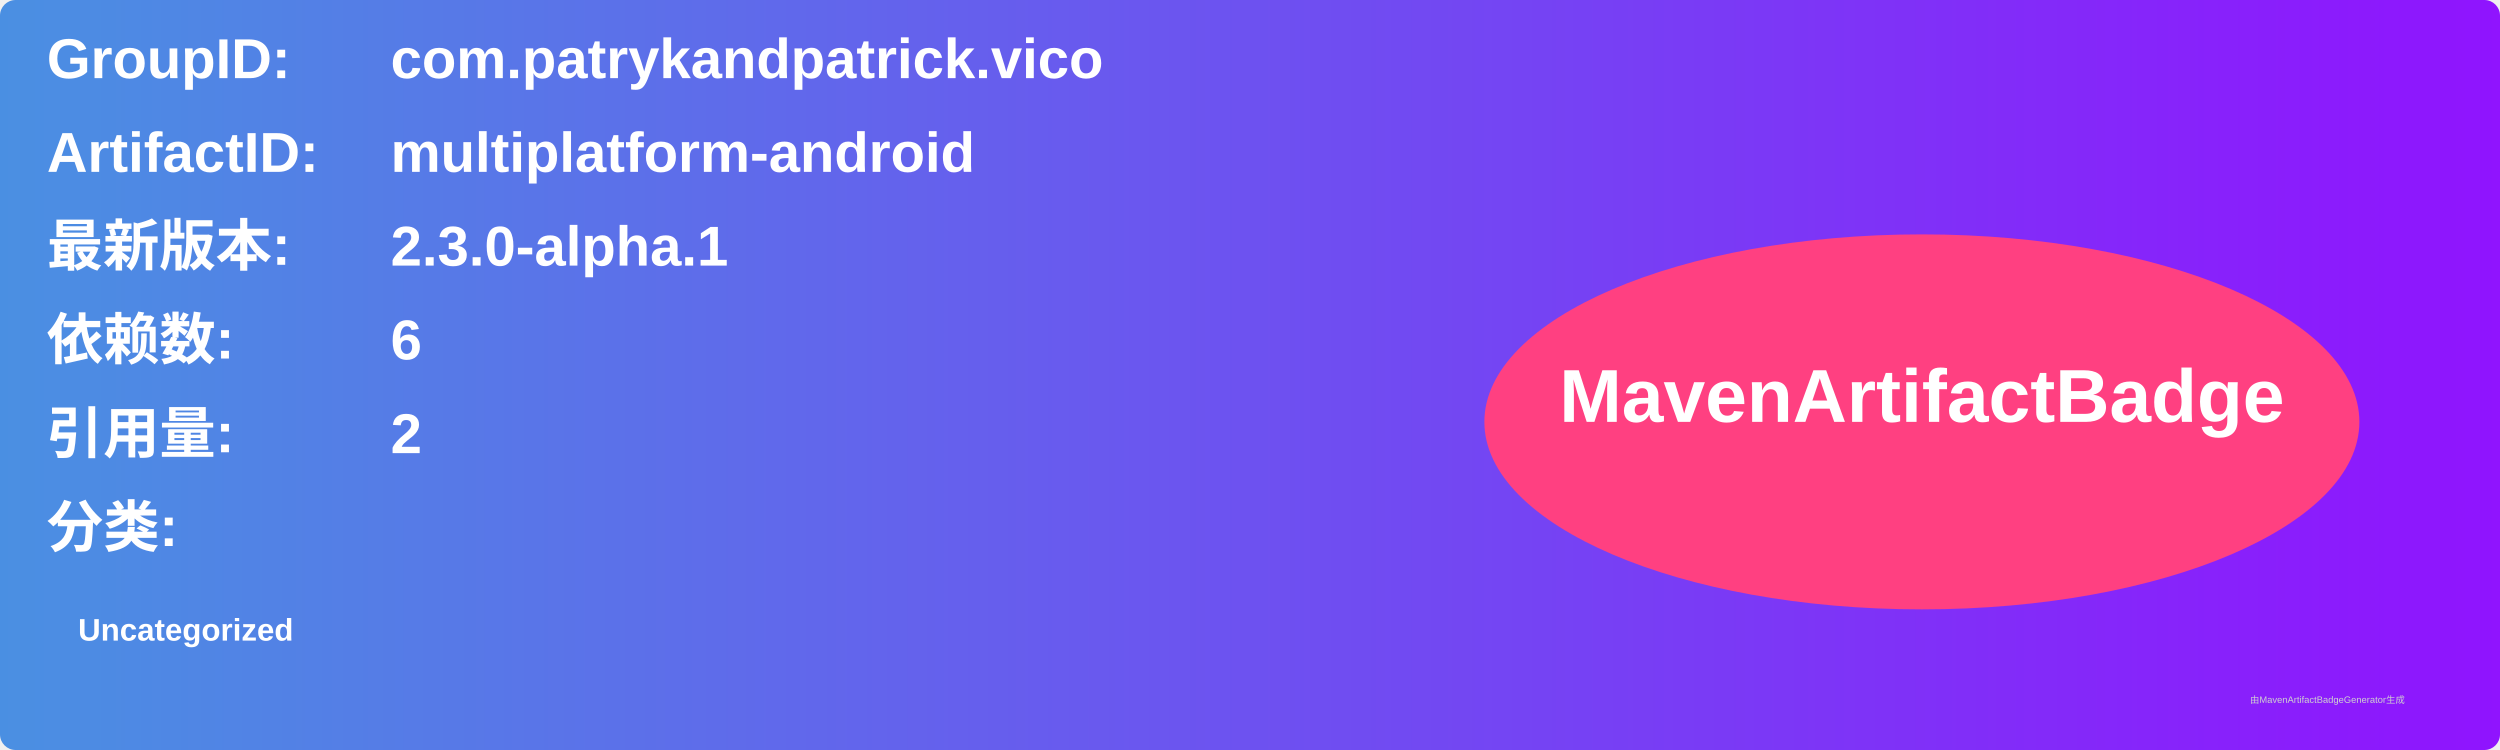
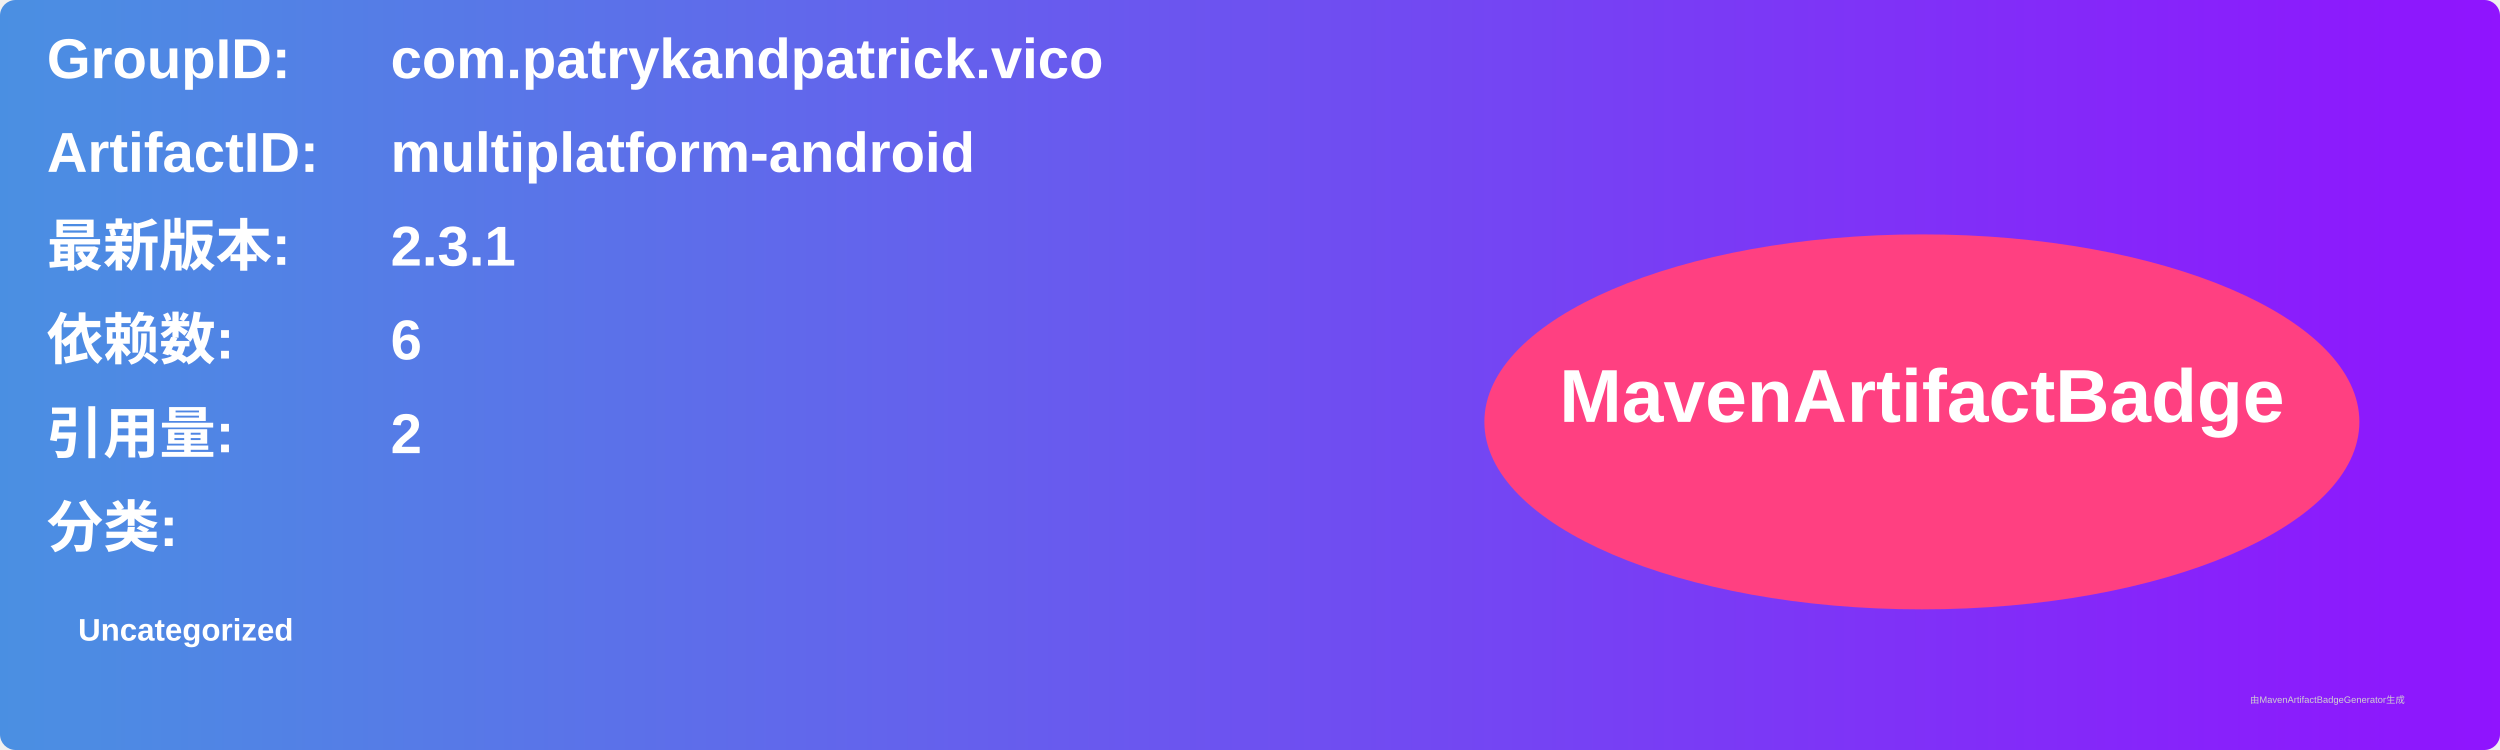
<svg xmlns="http://www.w3.org/2000/svg" width="800" height="240" viewBox="0 0 800 240">
  <linearGradient id="grad" x1="0%" y1="0%" x2="100%" y2="0%">
    <stop offset="0%" stop-color="#4a90e2" />
    <stop offset="100%" stop-color="#9013fe" />
  </linearGradient>
  <rect width="100%" height="100%" rx="5" ry="5" fill="url(#grad)" />
  <g transform="translate(15, 15)">
    <text x="0" y="10" font-family="Arial" font-size="18" fill="white" font-weight="bold" width="260">GroupID:</text>
    <text x="110" y="10" font-family="Arial" font-size="18" fill="white" font-weight="bold" width="460">com.patrykandpatrick.vico</text>
    <text x="0" y="40" font-family="Arial" font-size="18" fill="white" font-weight="bold" width="260">ArtifactID:</text>
    <text x="110" y="40" font-family="Arial" font-size="18" fill="white" font-weight="bold" width="460">multiplatform-android</text>
    <text x="0" y="70" font-family="Arial" font-size="18" fill="white" font-weight="bold">最新版本:</text>
    <text x="110" y="70" font-family="Arial" font-size="18" fill="white" font-weight="bold">
-       <tspan font-weight="bold">2.3.0-alpha.1</tspan>
+       <tspan font-weight="bold">2.3.1</tspan>
    </text>
    <text x="0" y="100" font-family="Arial" font-size="18" fill="white" font-weight="bold">依赖数: </text>
    <text x="110" y="100" font-family="Arial" font-size="18" fill="white">
      <tspan font-weight="bold">6</tspan>
    </text>
    <text x="0" y="130" font-family="Arial" font-size="18" fill="white" font-weight="bold">引用量: </text>
    <text x="110" y="130" font-family="Arial" font-size="18" fill="white">
      <tspan font-weight="bold">2</tspan>
    </text>
    <text x="0" y="160" font-family="Arial" font-size="18" fill="white" font-weight="bold">分类:</text>
    <text x="10" y="190" font-family="Arial" font-size="10" fill="white">
      <tspan font-weight="bold">Uncategorized</tspan>
    </text>
    <ellipse cx="600" cy="120" rx="140" ry="60" fill="#ff4081" />
    <text x="600" y="120" text-anchor="middle" font-family="Arial" font-size="24" fill="white" font-weight="bold">MavenArtifactBadge</text>
  </g>
  <text x="720" y="225" font-family="Arial" font-size="3" fill="#d0d0d0">由MavenArtifactBadgeGenerator生成</text>
</svg>
